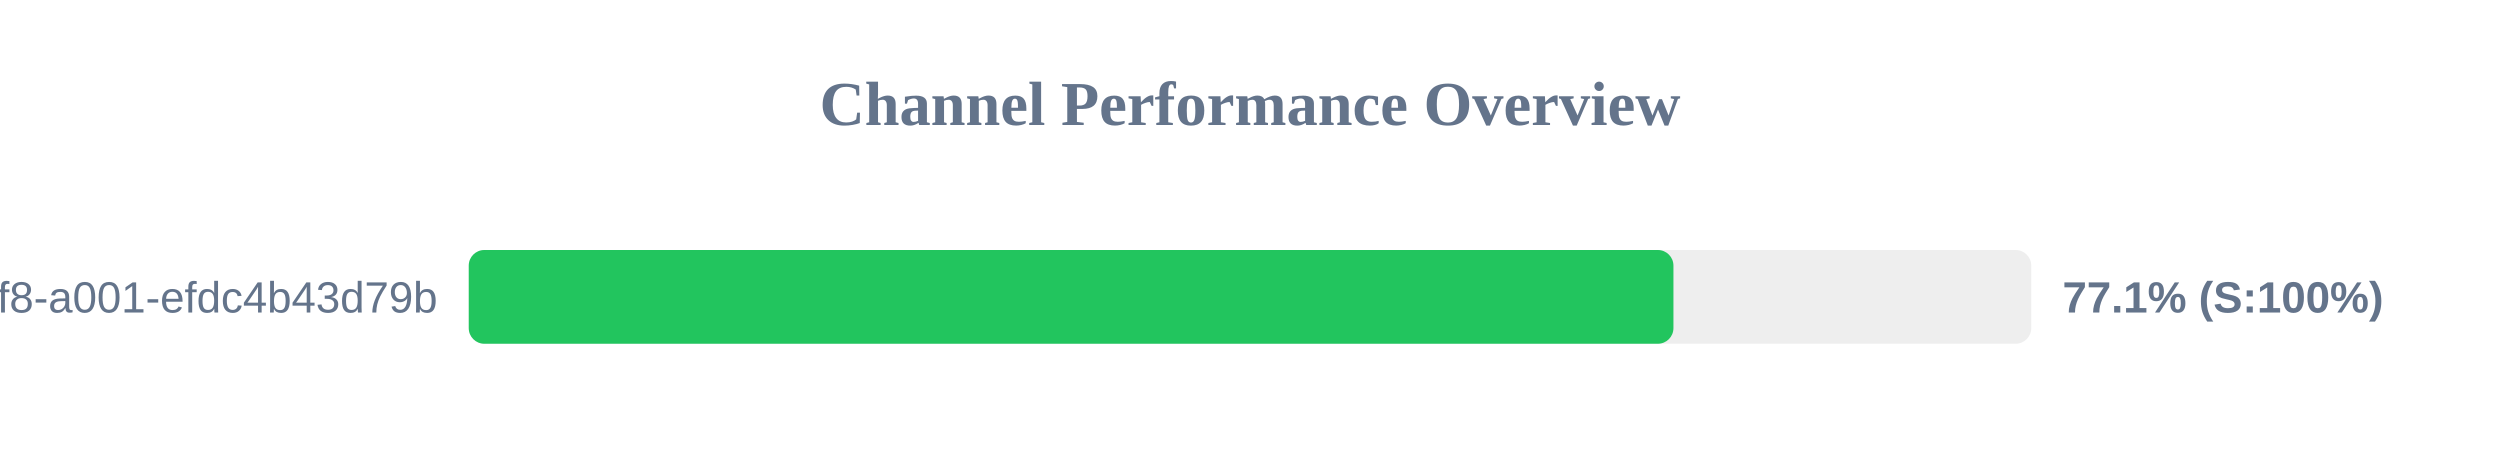
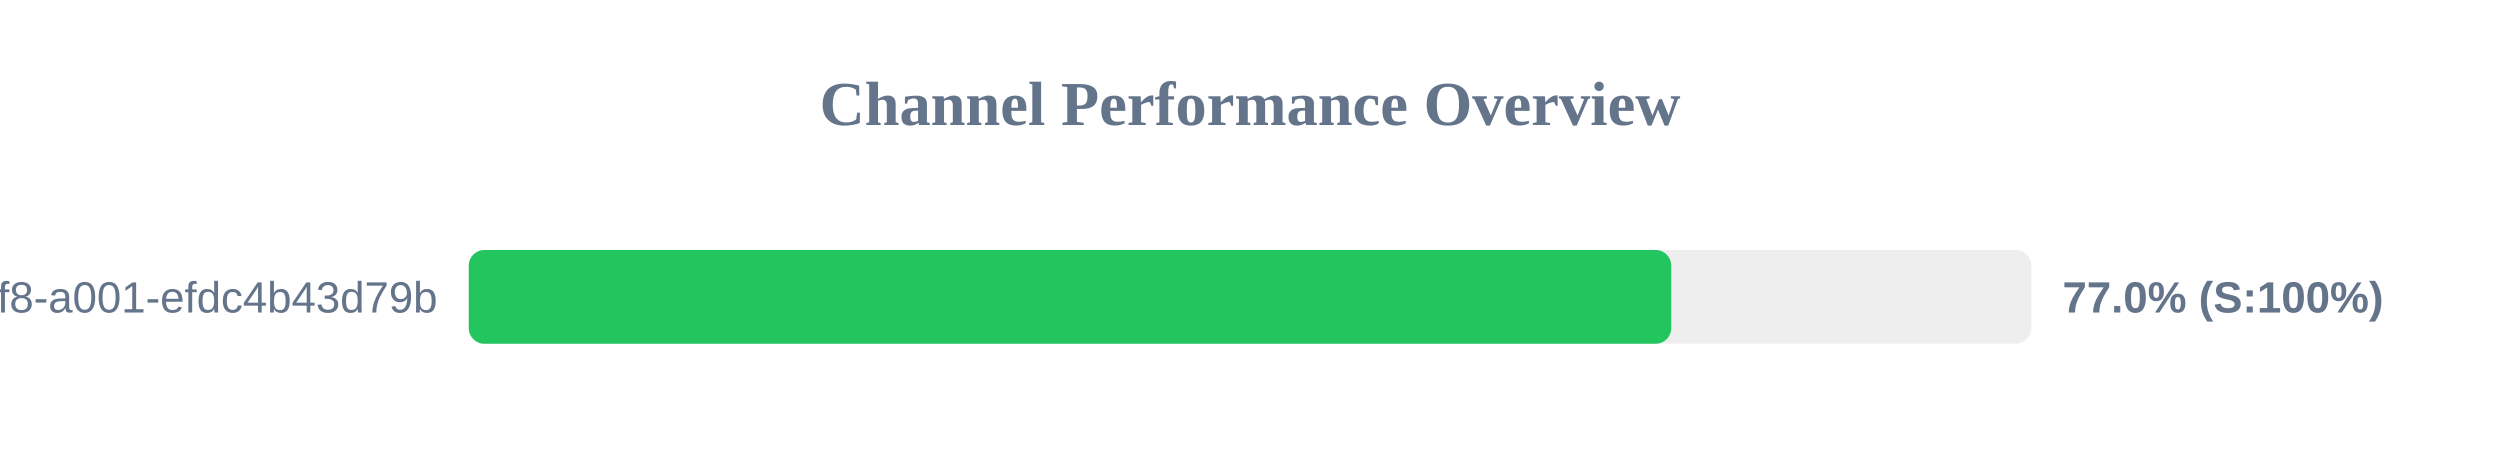
<svg xmlns="http://www.w3.org/2000/svg" width="800" height="150" version="1.1">
  <style>
        .row { font: 14px Arial; fill: #64748b; }
        .score { font: bold 14px Arial; fill: #64748b; }
    </style>
  <text x="400" y="40" text-anchor="middle" font-size="20px" font-weight="bold" fill="#64748b">Channel Performance Overview</text>
  <rect x="150" y="80" width="500" height="30" fill="#eee" rx="5" />
-   <rect x="150" y="80" width="385.5" height="30" fill="#22c55e" rx="5" />
+   <rect x="150" y="80" width="384.8" height="30" fill="#22c55e" rx="5" />
  <text x="140" y="100" text-anchor="end" class="row">?uuid=1fdb6b30-5371-4ff8-a001-efdc4b43d79b</text>
-   <text x="660" y="100" text-anchor="start" class="score">77.1% (S:100%)</text>
+   <text x="660" y="100" text-anchor="start" class="score">77.0% (S:100%)</text>
</svg>
